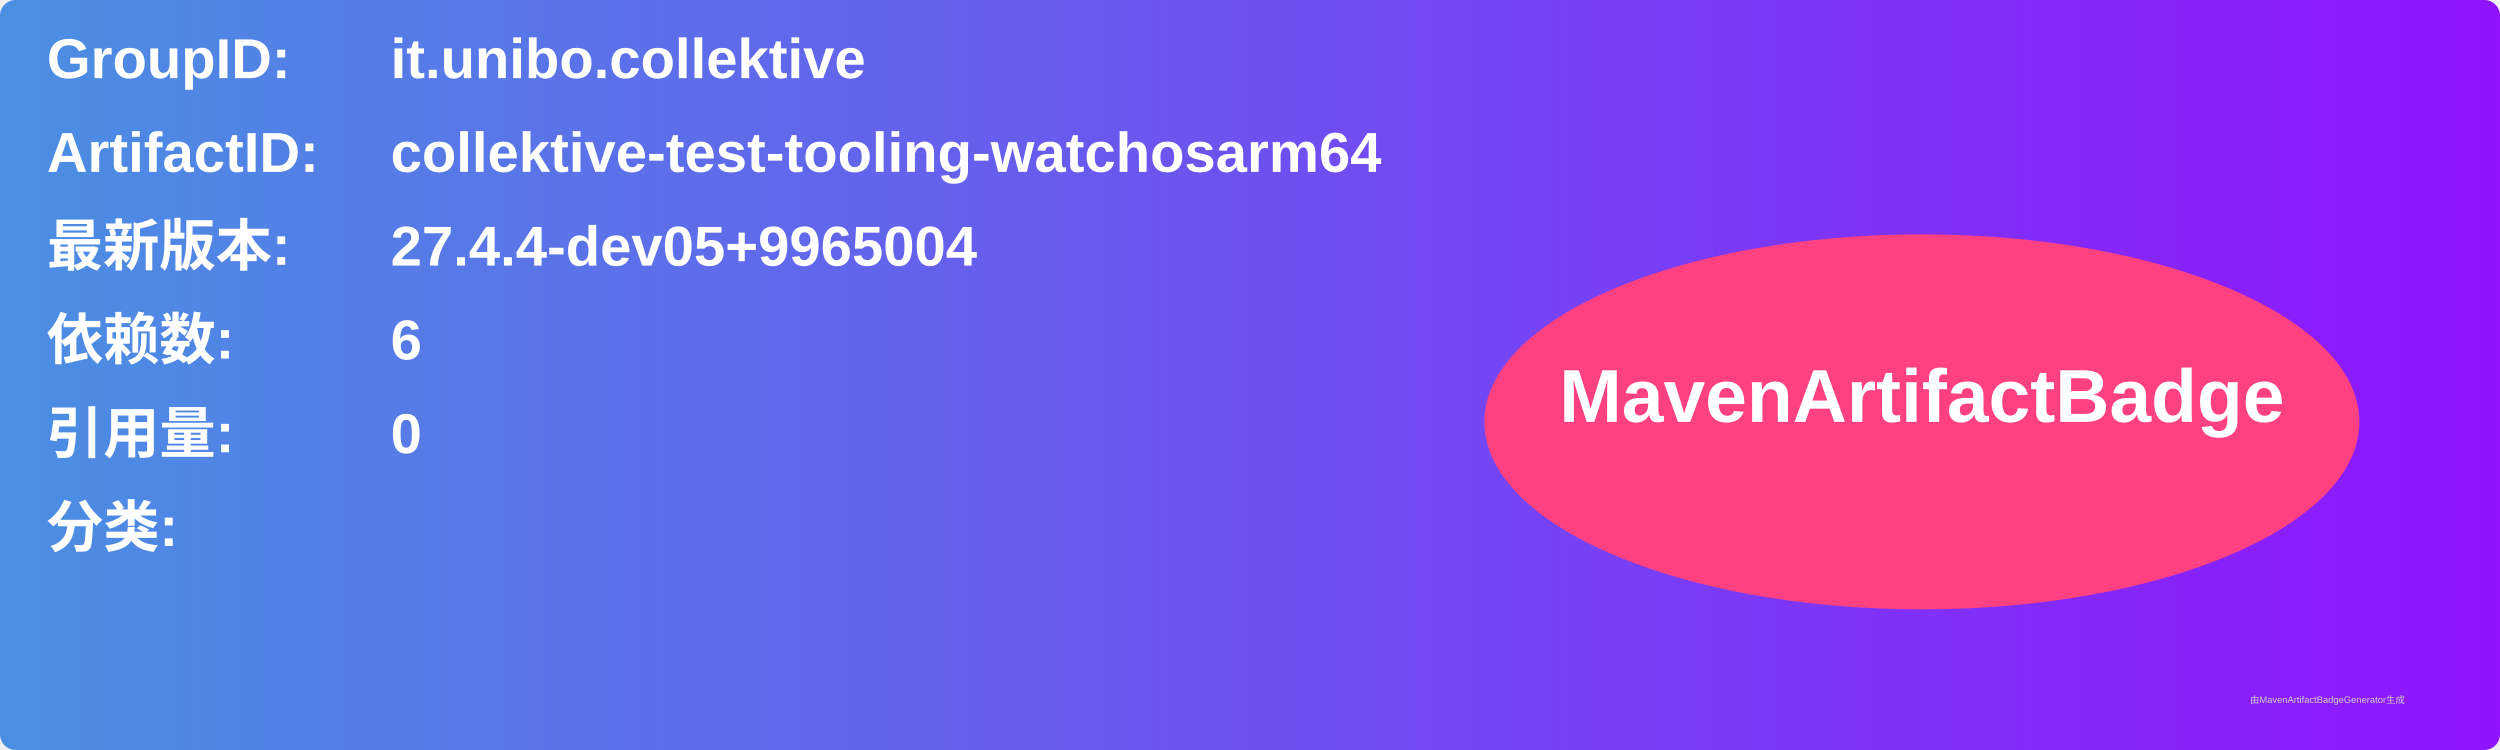
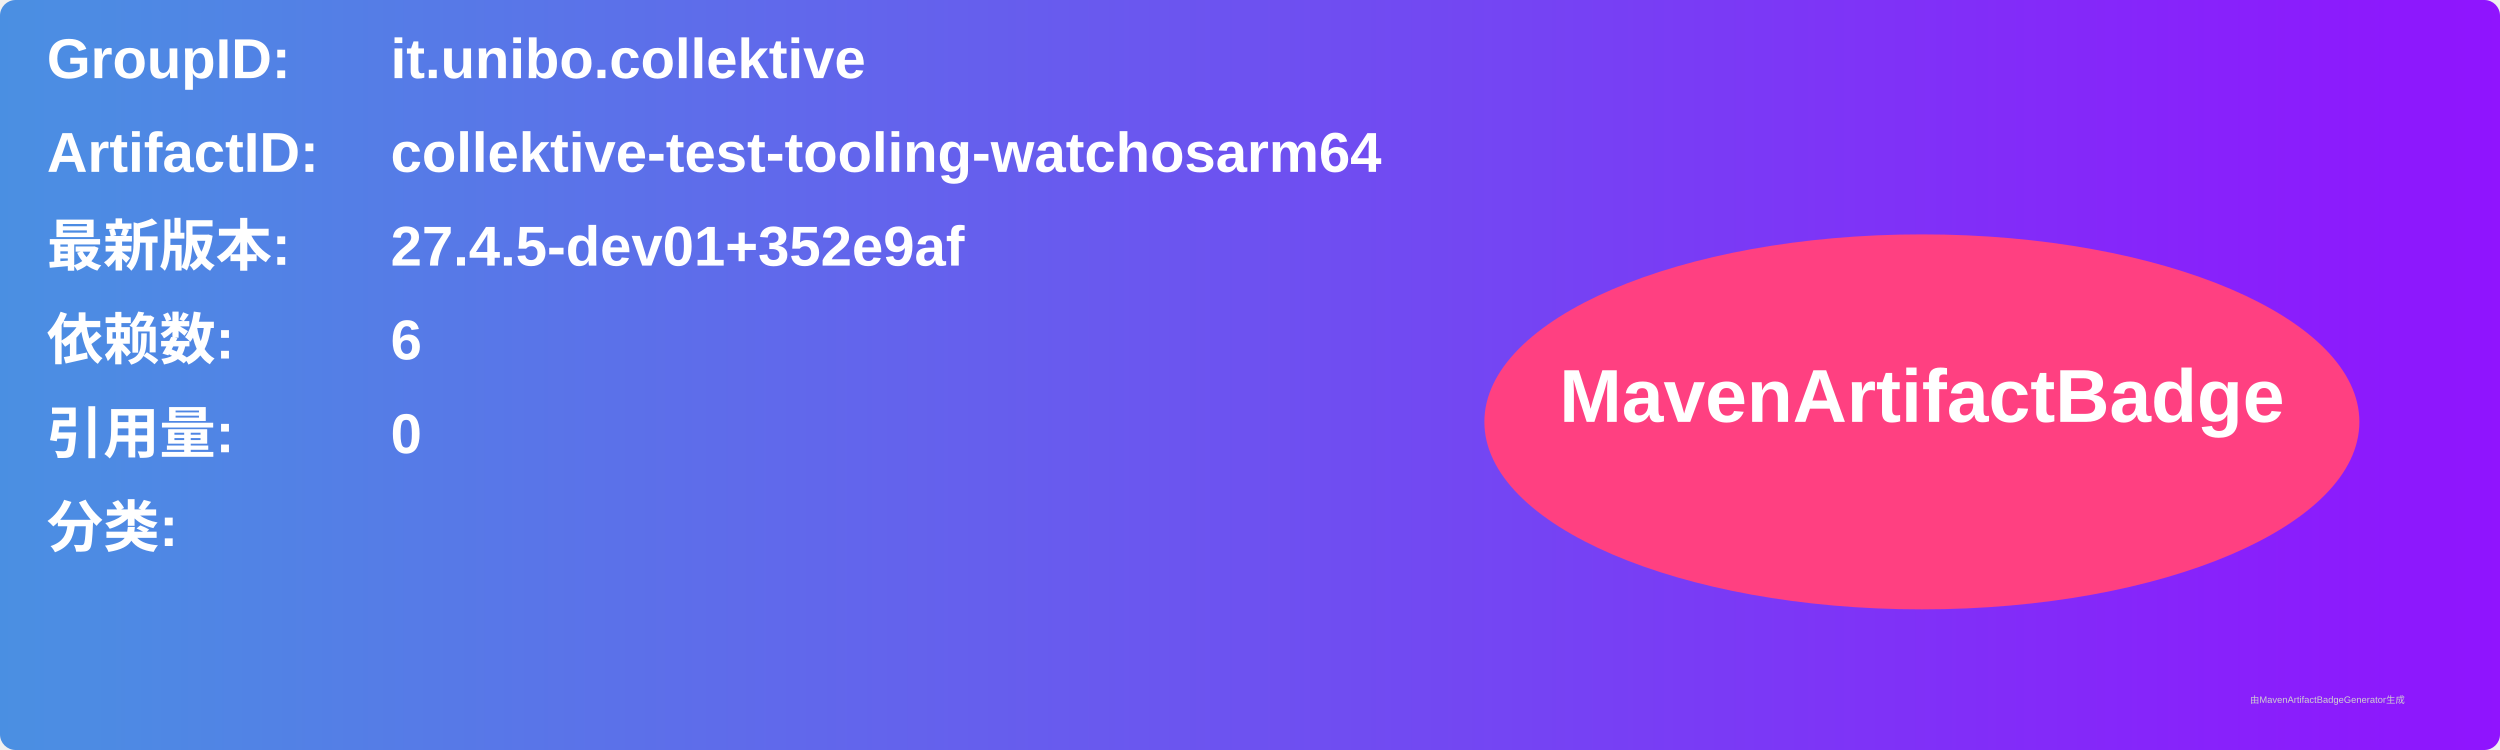
<svg xmlns="http://www.w3.org/2000/svg" width="800" height="240" viewBox="0 0 800 240">
  <linearGradient id="grad" x1="0%" y1="0%" x2="100%" y2="0%">
    <stop offset="0%" stop-color="#4a90e2" />
    <stop offset="100%" stop-color="#9013fe" />
  </linearGradient>
  <rect width="100%" height="100%" rx="5" ry="5" fill="url(#grad)" />
  <g transform="translate(15, 15)">
    <text x="0" y="10" font-family="Arial" font-size="18" fill="white" font-weight="bold" width="260">GroupID:</text>
    <text x="110" y="10" font-family="Arial" font-size="18" fill="white" font-weight="bold" width="460">it.unibo.collektive</text>
    <text x="0" y="40" font-family="Arial" font-size="18" fill="white" font-weight="bold" width="260">ArtifactID:</text>
    <text x="110" y="40" font-family="Arial" font-size="18" fill="white" font-weight="bold" width="460">collektive-test-tooling-watchosarm64</text>
    <text x="0" y="70" font-family="Arial" font-size="18" fill="white" font-weight="bold">最新版本:</text>
    <text x="110" y="70" font-family="Arial" font-size="18" fill="white" font-weight="bold">
-       <tspan font-weight="bold">27.4.4-dev05+9965004</tspan>
+       <tspan font-weight="bold">27.4.5-dev01+352e9af</tspan>
    </text>
    <text x="0" y="100" font-family="Arial" font-size="18" fill="white" font-weight="bold">依赖数: </text>
    <text x="110" y="100" font-family="Arial" font-size="18" fill="white">
      <tspan font-weight="bold">6</tspan>
    </text>
    <text x="0" y="130" font-family="Arial" font-size="18" fill="white" font-weight="bold">引用量: </text>
    <text x="110" y="130" font-family="Arial" font-size="18" fill="white">
      <tspan font-weight="bold">0</tspan>
    </text>
    <text x="0" y="160" font-family="Arial" font-size="18" fill="white" font-weight="bold">分类:</text>
    <text x="10" y="190" font-family="Arial" font-size="10" fill="white">
      <tspan font-weight="bold" />
    </text>
    <ellipse cx="600" cy="120" rx="140" ry="60" fill="#ff4081" />
    <text x="600" y="120" text-anchor="middle" font-family="Arial" font-size="24" fill="white" font-weight="bold">MavenArtifactBadge</text>
  </g>
  <text x="720" y="225" font-family="Arial" font-size="3" fill="#d0d0d0">由MavenArtifactBadgeGenerator生成</text>
</svg>
